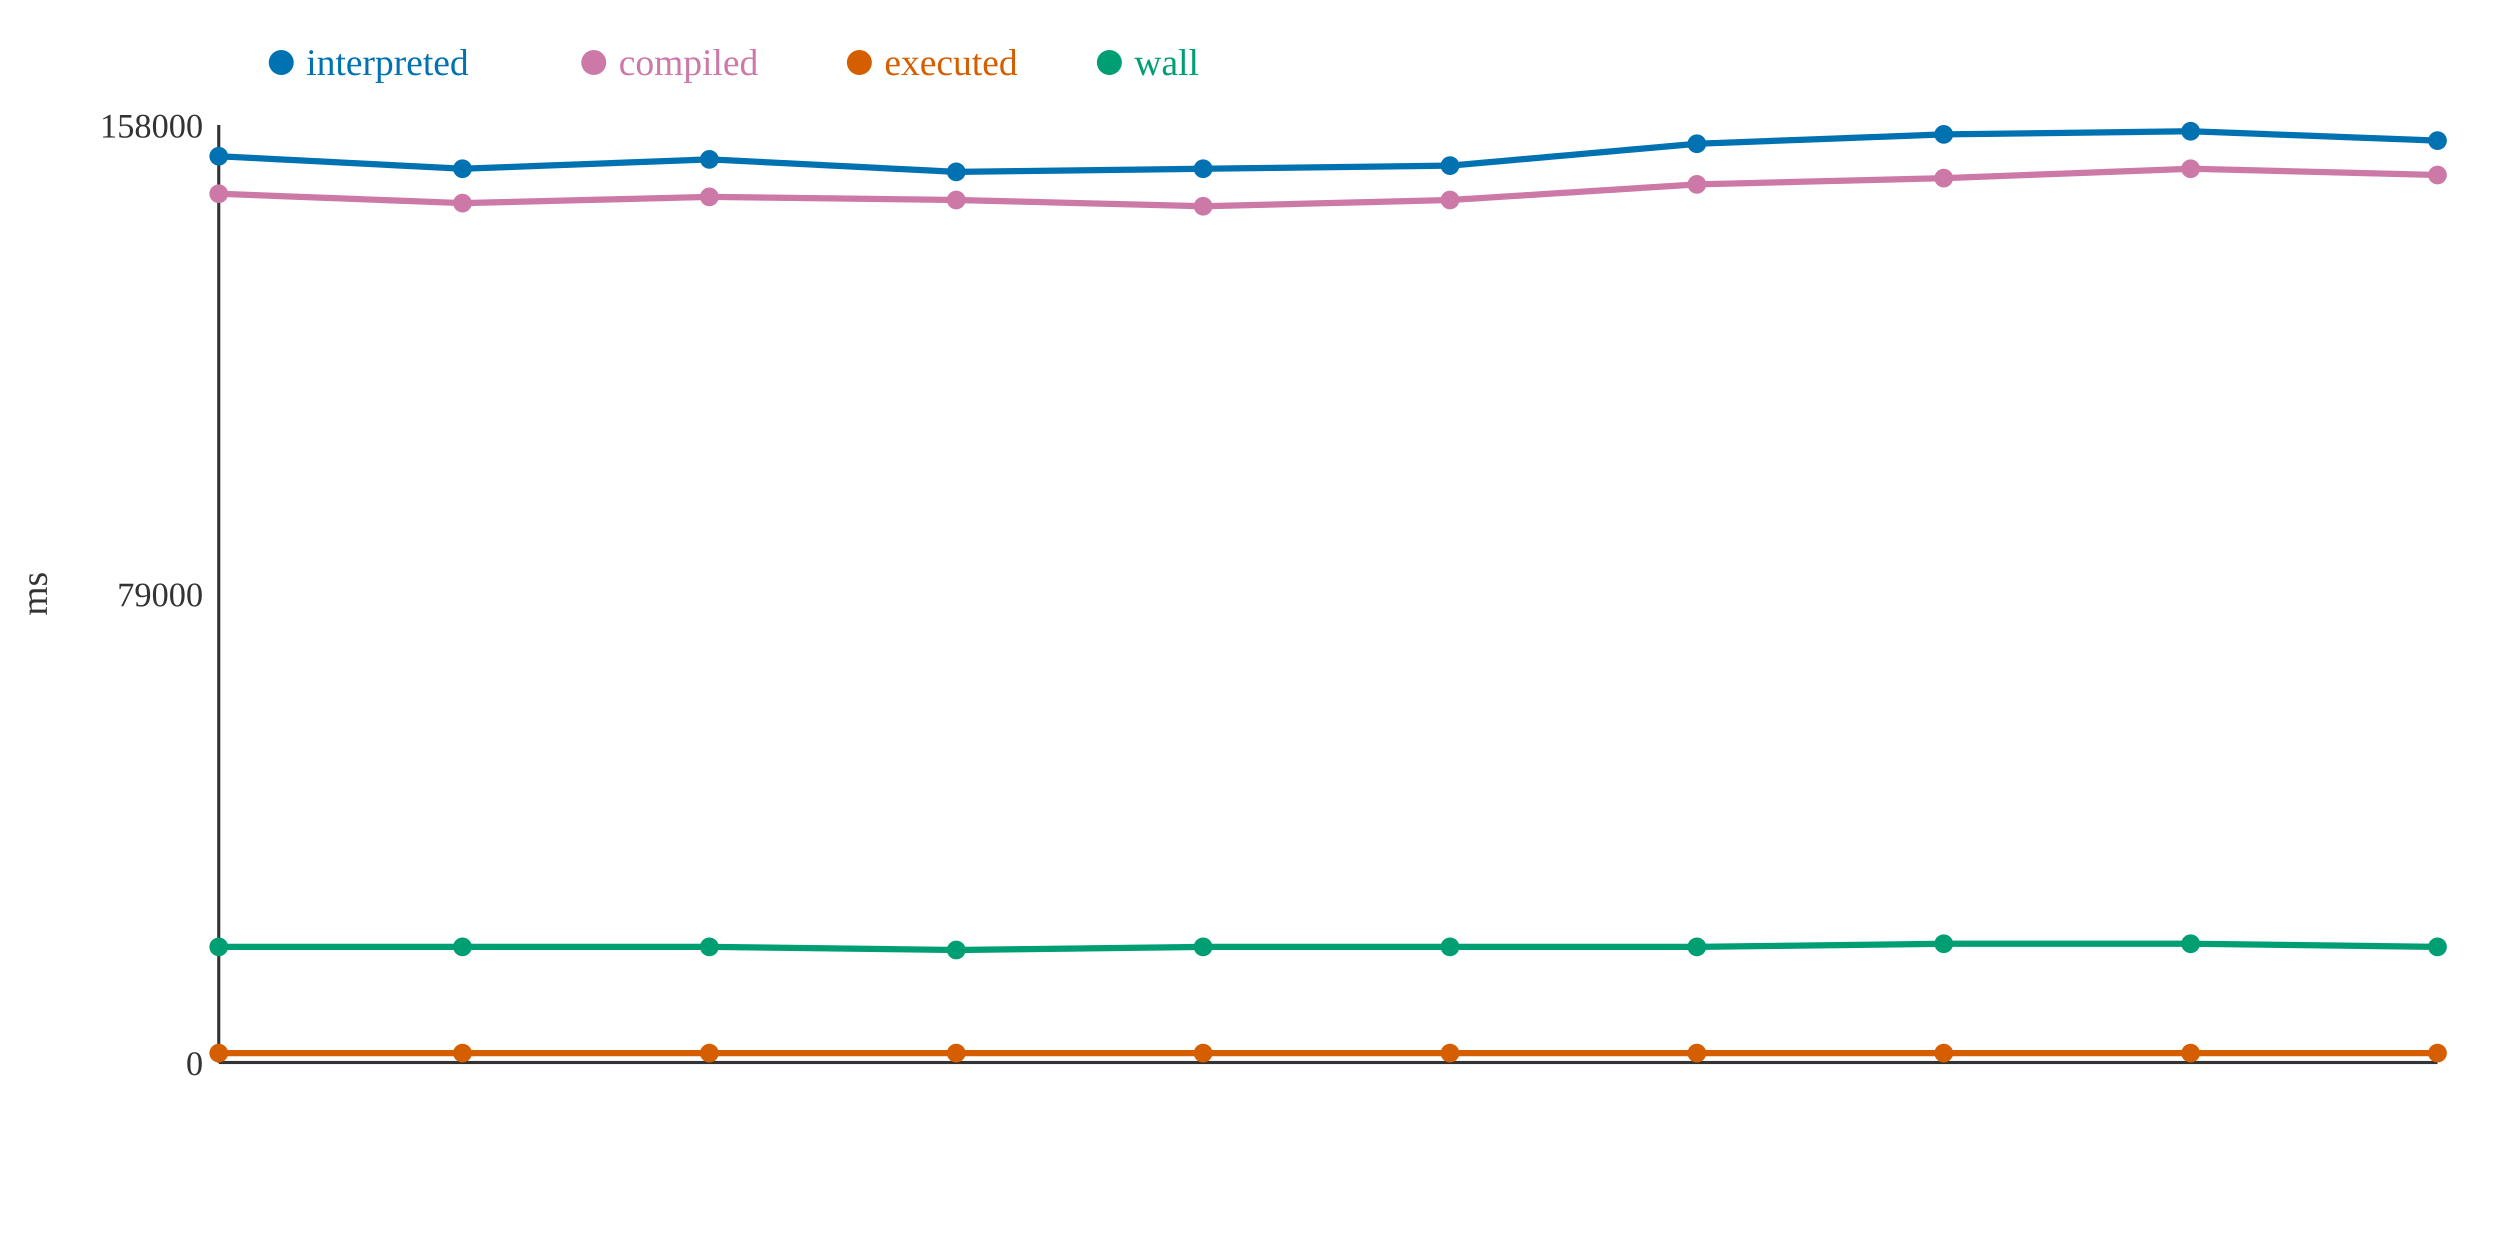
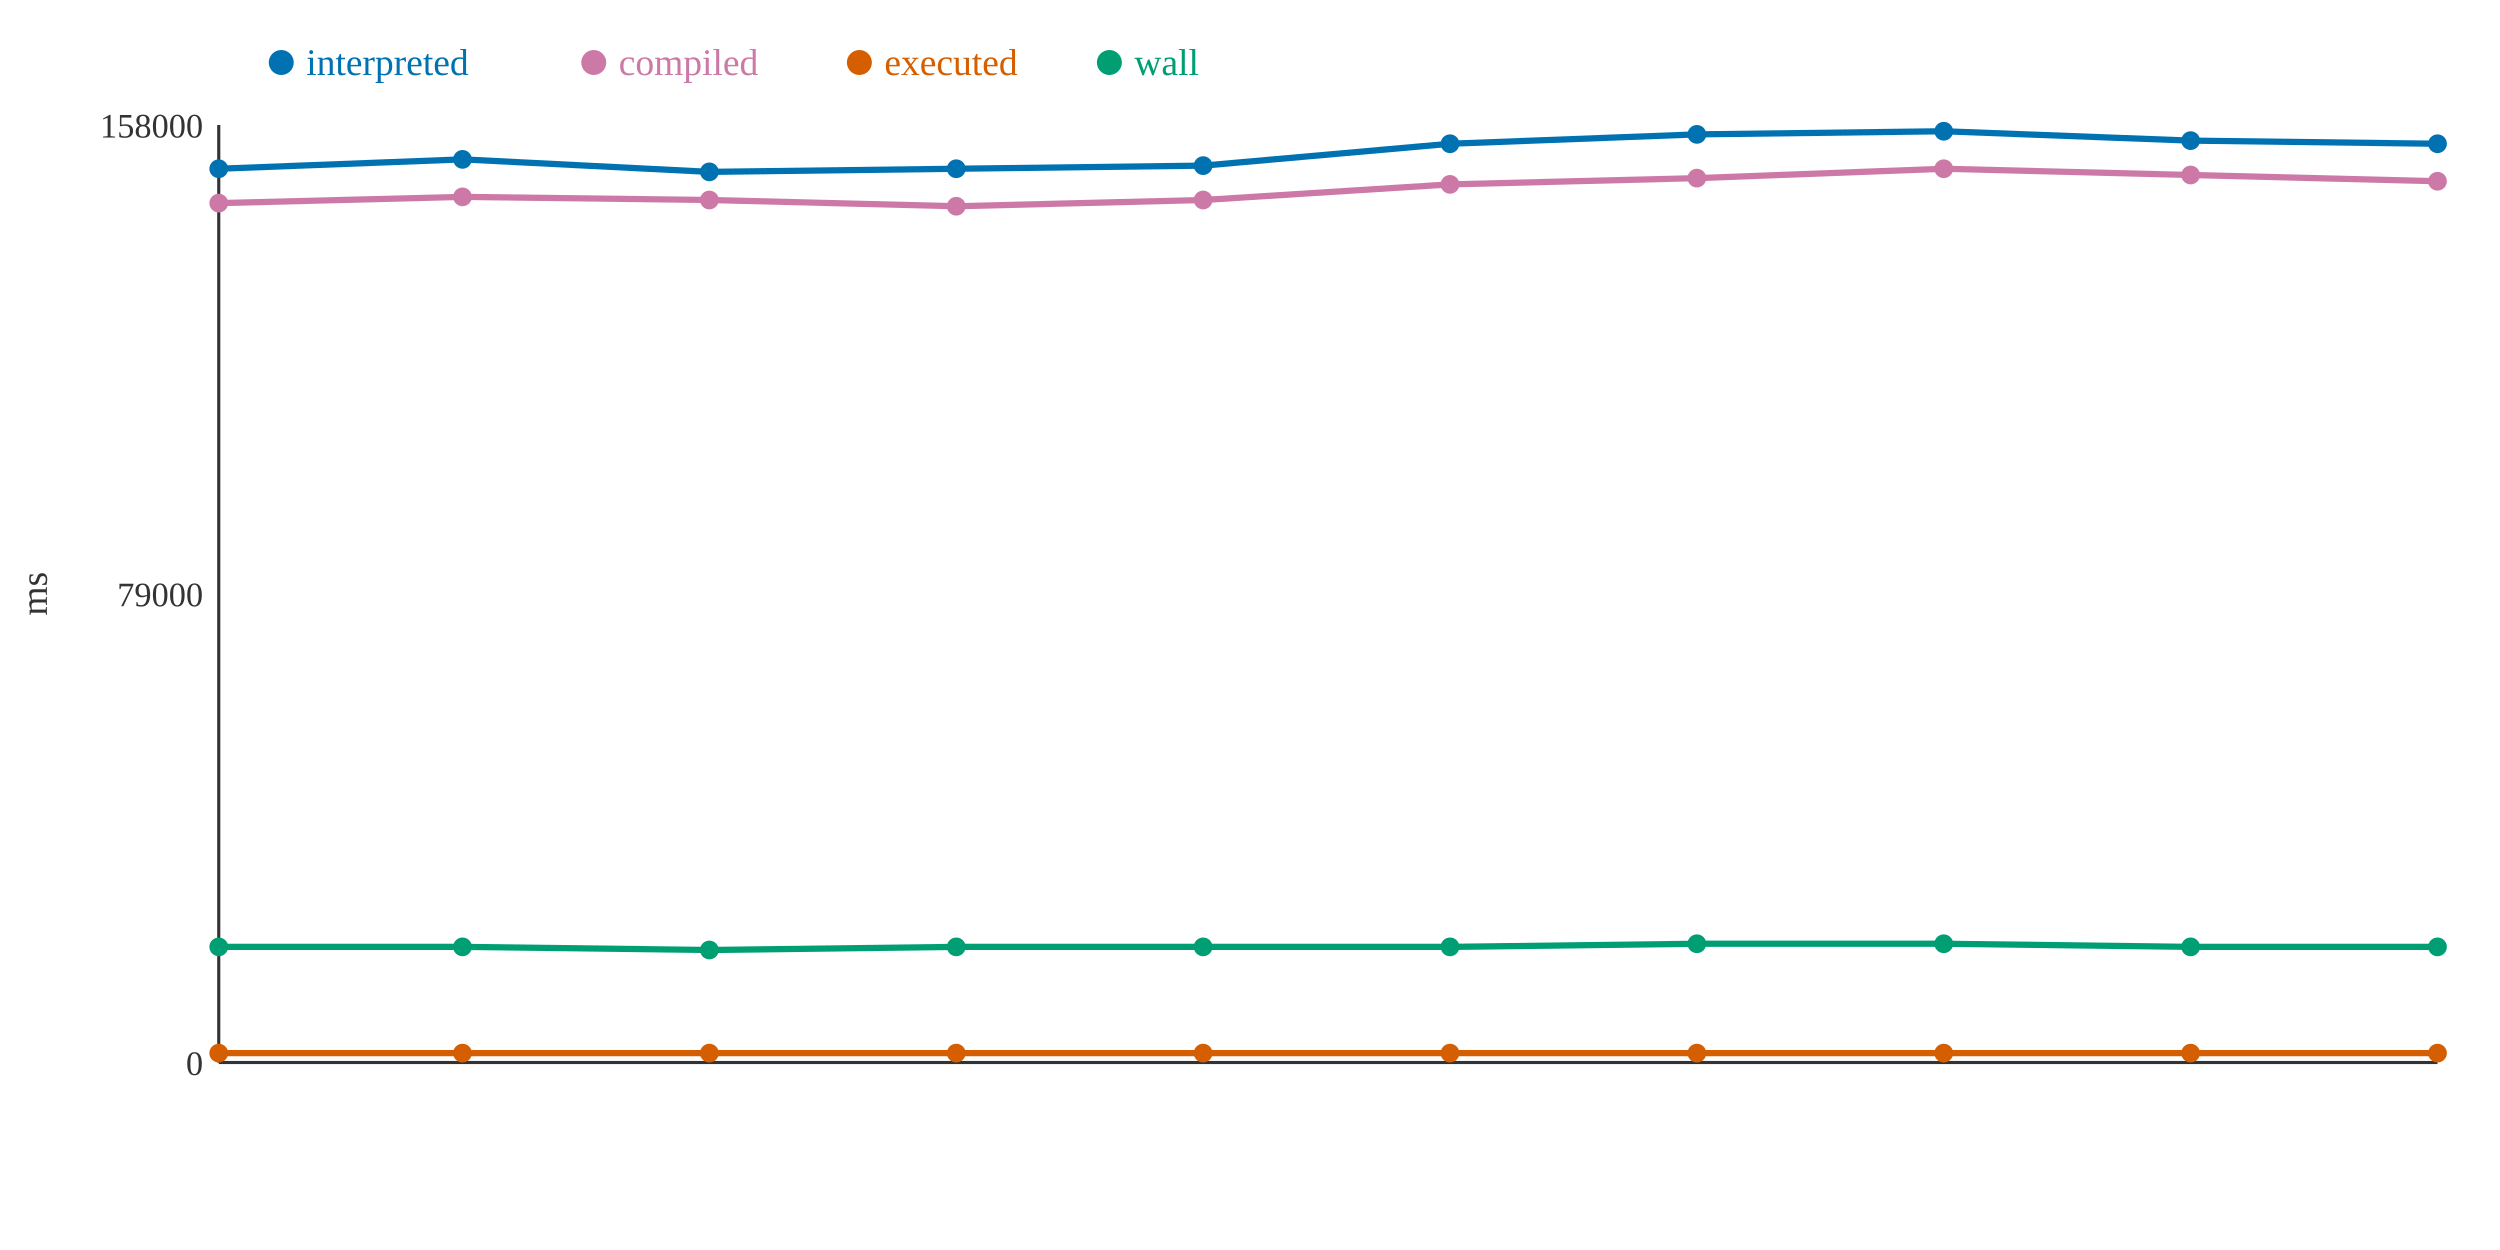
<svg xmlns="http://www.w3.org/2000/svg" width="800" height="400">
  <rect width="800" height="400" fill="white" />
  <line x1="70" y1="40" x2="70" y2="340" stroke="#333" stroke-width="1" />
  <line x1="70" y1="340" x2="780" y2="340" stroke="#333" stroke-width="1" />
  <text x="65" y="344" text-anchor="end" font-size="11" fill="#333">0</text>
  <text x="65" y="194" text-anchor="end" font-size="11" fill="#333">79000</text>
  <text x="65" y="44" text-anchor="end" font-size="11" fill="#333">158000</text>
  <text x="15" y="190" text-anchor="middle" font-size="12" fill="#333" transform="rotate(-90 15 190)">ms</text>
-   <polyline points="70,50 148,54 227,51 306,55 385,54 464,53 543,46 622,43 701,42 780,45" fill="none" stroke="#0072B2" stroke-width="2" />
-   <polyline points="70,62 148,65 227,63 306,64 385,66 464,64 543,59 622,57 701,54 780,56" fill="none" stroke="#CC79A7" stroke-width="2" />
+   <polyline points="70,54 148,51 227,55 306,54 385,53 464,46 543,43 622,42 701,45 780,46" fill="none" stroke="#0072B2" stroke-width="2" />
+   <polyline points="70,65 148,63 227,64 306,66 385,64 464,59 543,57 622,54 701,56 780,58" fill="none" stroke="#CC79A7" stroke-width="2" />
  <polyline points="70,337 148,337 227,337 306,337 385,337 464,337 543,337 622,337 701,337 780,337" fill="none" stroke="#D55E00" stroke-width="2" />
-   <polyline points="70,303 148,303 227,303 306,304 385,303 464,303 543,303 622,302 701,302 780,303" fill="none" stroke="#009E73" stroke-width="2" />
-   <circle cx="70" cy="50" r="3" fill="#0072B2" />
-   <circle cx="70" cy="62" r="3" fill="#CC79A7" />
+   <polyline points="70,303 148,303 227,304 306,303 385,303 464,303 543,302 622,302 701,303 780,303" fill="none" stroke="#009E73" stroke-width="2" />
+   <circle cx="70" cy="54" r="3" fill="#0072B2" />
+   <circle cx="70" cy="65" r="3" fill="#CC79A7" />
  <circle cx="70" cy="337" r="3" fill="#D55E00" />
  <circle cx="70" cy="303" r="3" fill="#009E73" />
-   <circle cx="148" cy="54" r="3" fill="#0072B2" />
-   <circle cx="148" cy="65" r="3" fill="#CC79A7" />
+   <circle cx="148" cy="51" r="3" fill="#0072B2" />
+   <circle cx="148" cy="63" r="3" fill="#CC79A7" />
  <circle cx="148" cy="337" r="3" fill="#D55E00" />
  <circle cx="148" cy="303" r="3" fill="#009E73" />
-   <circle cx="227" cy="51" r="3" fill="#0072B2" />
-   <circle cx="227" cy="63" r="3" fill="#CC79A7" />
+   <circle cx="227" cy="55" r="3" fill="#0072B2" />
+   <circle cx="227" cy="64" r="3" fill="#CC79A7" />
  <circle cx="227" cy="337" r="3" fill="#D55E00" />
-   <circle cx="227" cy="303" r="3" fill="#009E73" />
-   <circle cx="306" cy="55" r="3" fill="#0072B2" />
-   <circle cx="306" cy="64" r="3" fill="#CC79A7" />
+   <circle cx="227" cy="304" r="3" fill="#009E73" />
+   <circle cx="306" cy="54" r="3" fill="#0072B2" />
+   <circle cx="306" cy="66" r="3" fill="#CC79A7" />
  <circle cx="306" cy="337" r="3" fill="#D55E00" />
-   <circle cx="306" cy="304" r="3" fill="#009E73" />
-   <circle cx="385" cy="54" r="3" fill="#0072B2" />
-   <circle cx="385" cy="66" r="3" fill="#CC79A7" />
+   <circle cx="306" cy="303" r="3" fill="#009E73" />
+   <circle cx="385" cy="53" r="3" fill="#0072B2" />
+   <circle cx="385" cy="64" r="3" fill="#CC79A7" />
  <circle cx="385" cy="337" r="3" fill="#D55E00" />
  <circle cx="385" cy="303" r="3" fill="#009E73" />
-   <circle cx="464" cy="53" r="3" fill="#0072B2" />
-   <circle cx="464" cy="64" r="3" fill="#CC79A7" />
+   <circle cx="464" cy="46" r="3" fill="#0072B2" />
+   <circle cx="464" cy="59" r="3" fill="#CC79A7" />
  <circle cx="464" cy="337" r="3" fill="#D55E00" />
  <circle cx="464" cy="303" r="3" fill="#009E73" />
-   <circle cx="543" cy="46" r="3" fill="#0072B2" />
-   <circle cx="543" cy="59" r="3" fill="#CC79A7" />
+   <circle cx="543" cy="43" r="3" fill="#0072B2" />
+   <circle cx="543" cy="57" r="3" fill="#CC79A7" />
  <circle cx="543" cy="337" r="3" fill="#D55E00" />
-   <circle cx="543" cy="303" r="3" fill="#009E73" />
-   <circle cx="622" cy="43" r="3" fill="#0072B2" />
-   <circle cx="622" cy="57" r="3" fill="#CC79A7" />
+   <circle cx="543" cy="302" r="3" fill="#009E73" />
+   <circle cx="622" cy="42" r="3" fill="#0072B2" />
+   <circle cx="622" cy="54" r="3" fill="#CC79A7" />
  <circle cx="622" cy="337" r="3" fill="#D55E00" />
  <circle cx="622" cy="302" r="3" fill="#009E73" />
-   <circle cx="701" cy="42" r="3" fill="#0072B2" />
-   <circle cx="701" cy="54" r="3" fill="#CC79A7" />
+   <circle cx="701" cy="45" r="3" fill="#0072B2" />
+   <circle cx="701" cy="56" r="3" fill="#CC79A7" />
  <circle cx="701" cy="337" r="3" fill="#D55E00" />
-   <circle cx="701" cy="302" r="3" fill="#009E73" />
-   <circle cx="780" cy="45" r="3" fill="#0072B2" />
-   <circle cx="780" cy="56" r="3" fill="#CC79A7" />
+   <circle cx="701" cy="303" r="3" fill="#009E73" />
+   <circle cx="780" cy="46" r="3" fill="#0072B2" />
+   <circle cx="780" cy="58" r="3" fill="#CC79A7" />
  <circle cx="780" cy="337" r="3" fill="#D55E00" />
  <circle cx="780" cy="303" r="3" fill="#009E73" />
  <circle cx="90" cy="20" r="4" fill="#0072B2" />
  <text x="98" y="24" text-anchor="start" font-size="12" fill="#0072B2">interpreted</text>
  <circle cx="190" cy="20" r="4" fill="#CC79A7" />
  <text x="198" y="24" text-anchor="start" font-size="12" fill="#CC79A7">compiled</text>
  <circle cx="275" cy="20" r="4" fill="#D55E00" />
  <text x="283" y="24" text-anchor="start" font-size="12" fill="#D55E00">executed</text>
  <circle cx="355" cy="20" r="4" fill="#009E73" />
  <text x="363" y="24" text-anchor="start" font-size="12" fill="#009E73">wall</text>
</svg>
